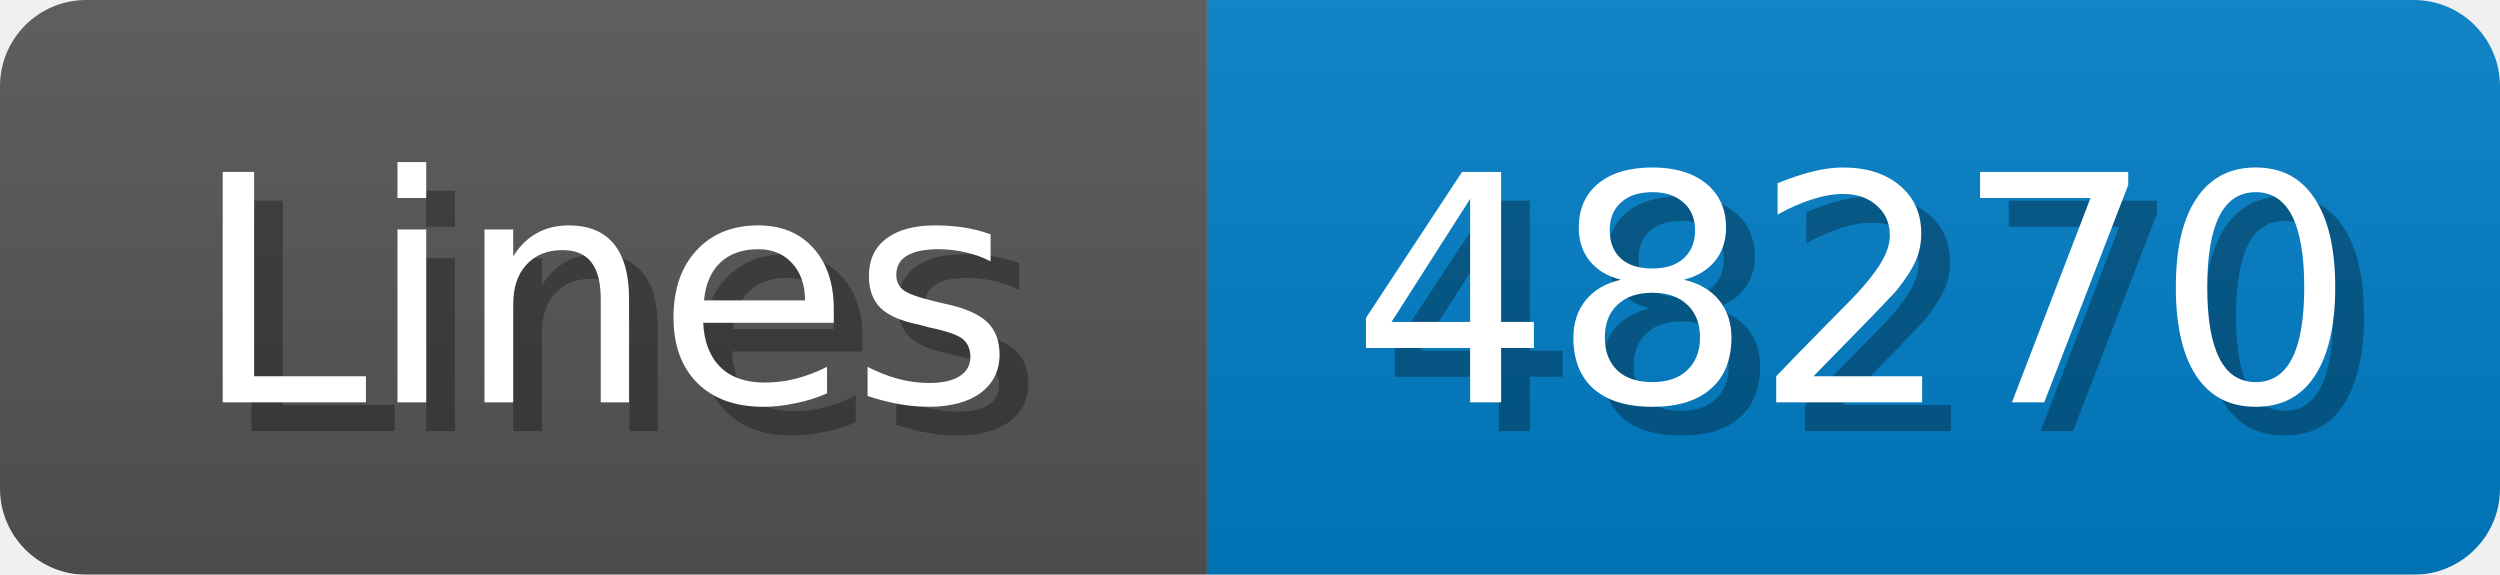
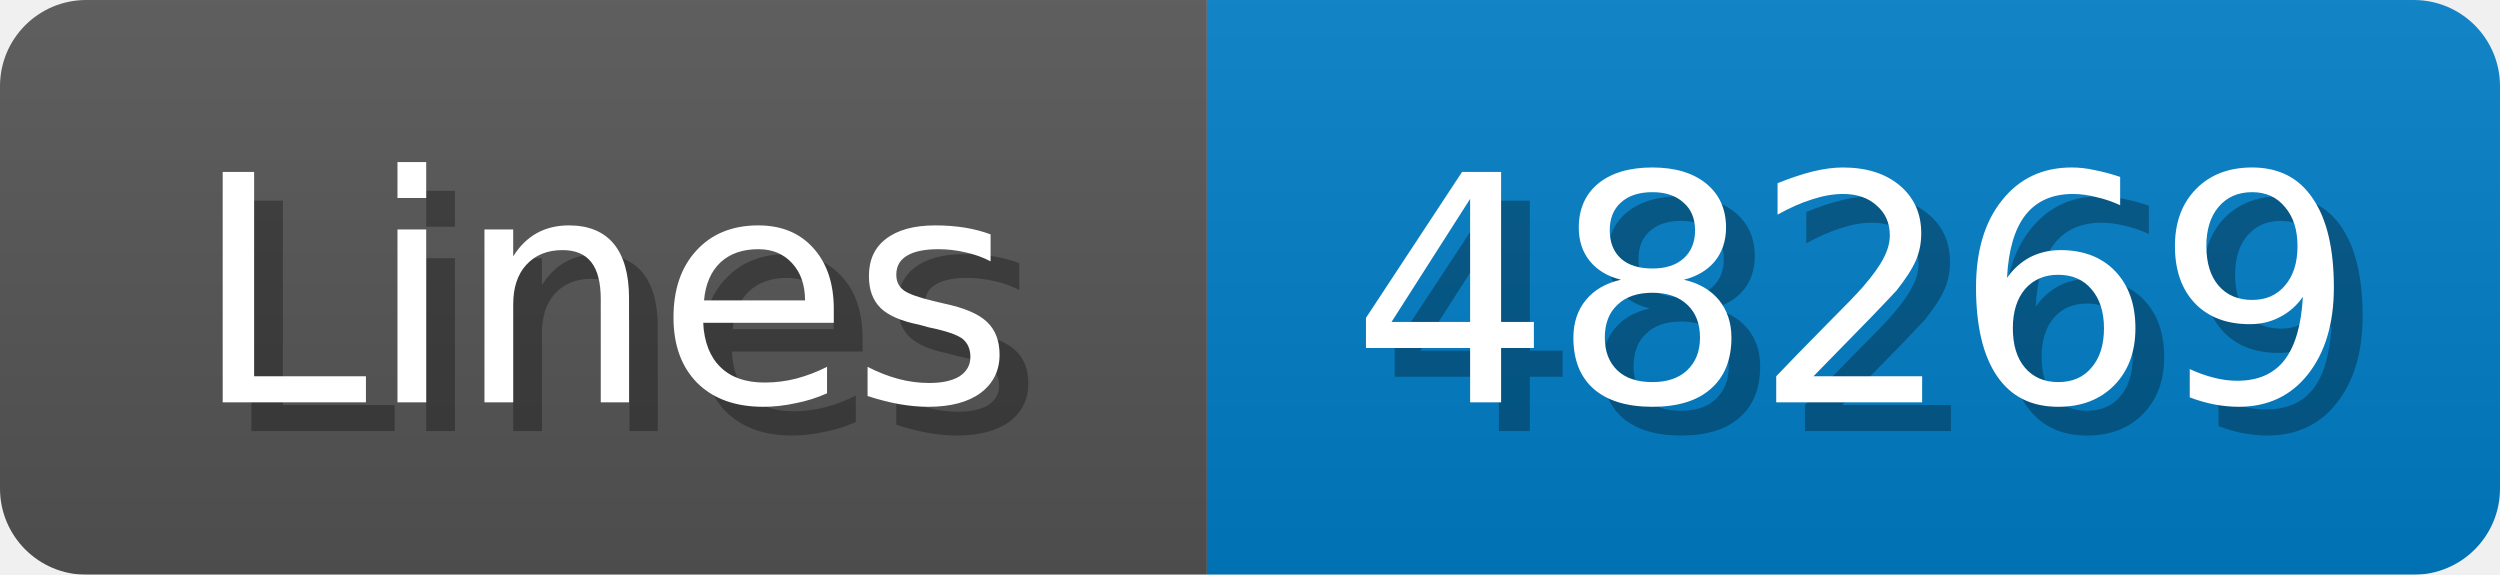
<svg xmlns="http://www.w3.org/2000/svg" width="87" height="20">
  <linearGradient id="b" x2="0" y2="100%">
    <stop offset="0" stop-color="#bbb" stop-opacity=".1" />
    <stop offset="1" stop-opacity=".1" />
  </linearGradient>
  <mask id="anybadge_1">
    <rect width="87" height="20" rx="3" fill="#fff" />
  </mask>
  <g mask="url(#anybadge_1)">
    <path fill="#555" d="M0 0h42v20H0z" />
    <path fill="#007ec6" d="M42 0h45v20H42z" />
    <path fill="url(#b)" d="M0 0h87v20H0z" />
  </g>
  <g fill="#fff" text-anchor="middle" font-family="DejaVu Sans,Verdana,Geneva,sans-serif" font-size="11">
    <text x="22.0" y="15" fill="#010101" fill-opacity=".3">Lines</text>
    <text x="21.0" y="14">Lines</text>
  </g>
  <g fill="#fff" text-anchor="middle" font-family="DejaVu Sans,Verdana,Geneva,sans-serif" font-size="11">
-     <text x="65.5" y="15" fill="#010101" fill-opacity=".3">48270</text>
-     <text x="64.5" y="14">48270</text>
+     <text x="65.5" y="15" fill="#010101" fill-opacity=".3">48269</text>
+     <text x="64.5" y="14">48269</text>
  </g>
</svg>
